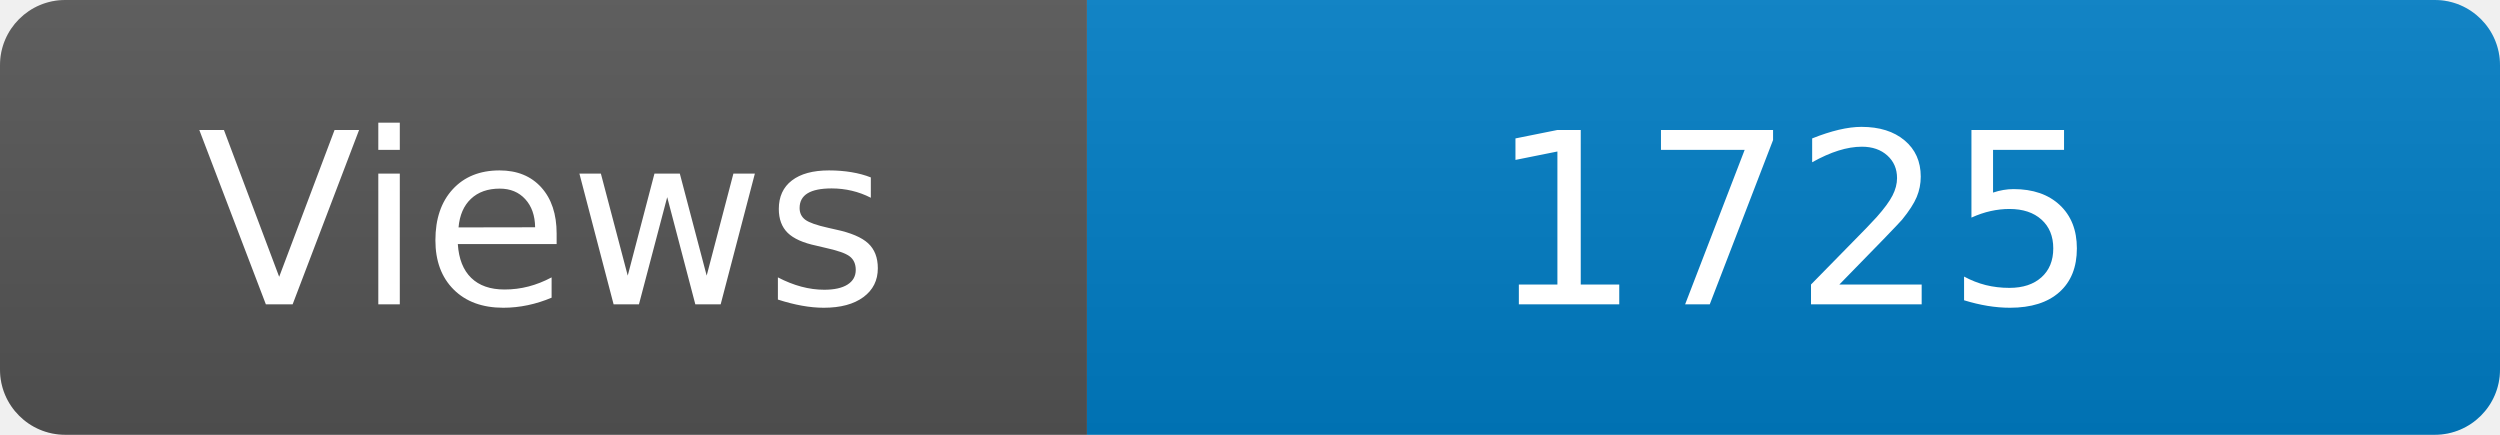
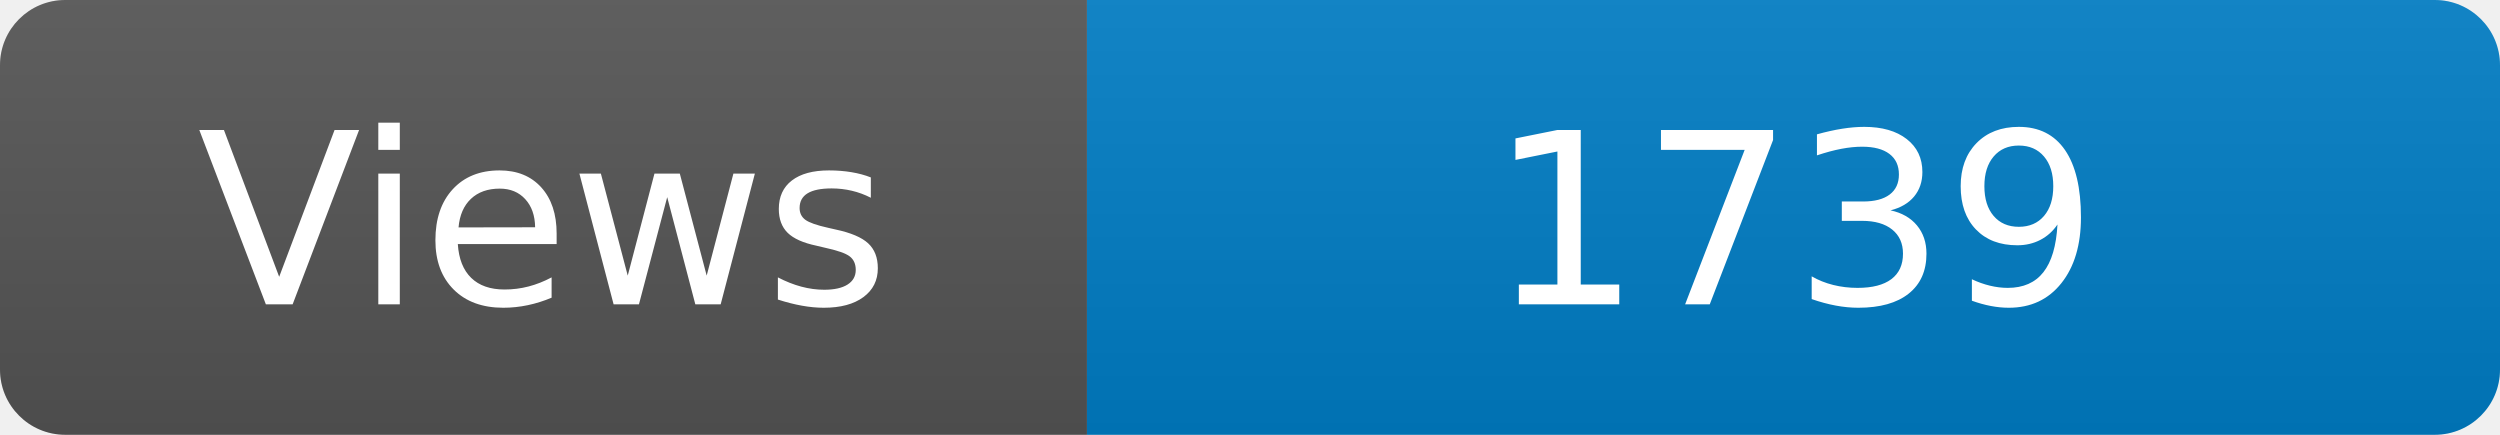
<svg xmlns="http://www.w3.org/2000/svg" width="115" height="20" role="img" aria-label="Maintained?: yes">
  <linearGradient id="s" x2="0" y2="100%">
    <stop offset="0" stop-color="#bbb" stop-opacity=".1" />
    <stop offset="1" stop-opacity=".1" />
  </linearGradient>
  <clipPath id="r">
    <rect width="115" height="20" rx="3" fill="#fff" />
  </clipPath>
  <g clip-path="url(#r)">
    <rect width="50" height="20" fill="#555" />
    <rect x="50" width="160" height="20" fill="#007ec6" />
    <rect width="115" height="20" fill="url(#s)" />
  </g>
  <g fill="#fff" text-anchor="middle" font-family="Verdana,Geneva,DejaVu Sans,sans-serif" font-size="110">
    <text x="250" y="140" transform="scale(.1)" fill="#fff">Views</text>
-     <text x="825" y="140" transform="scale(.1)" fill="#fff">1725</text>
+     <text x="825" y="140" transform="scale(.1)" fill="#fff">1739</text>
  </g>
</svg>
